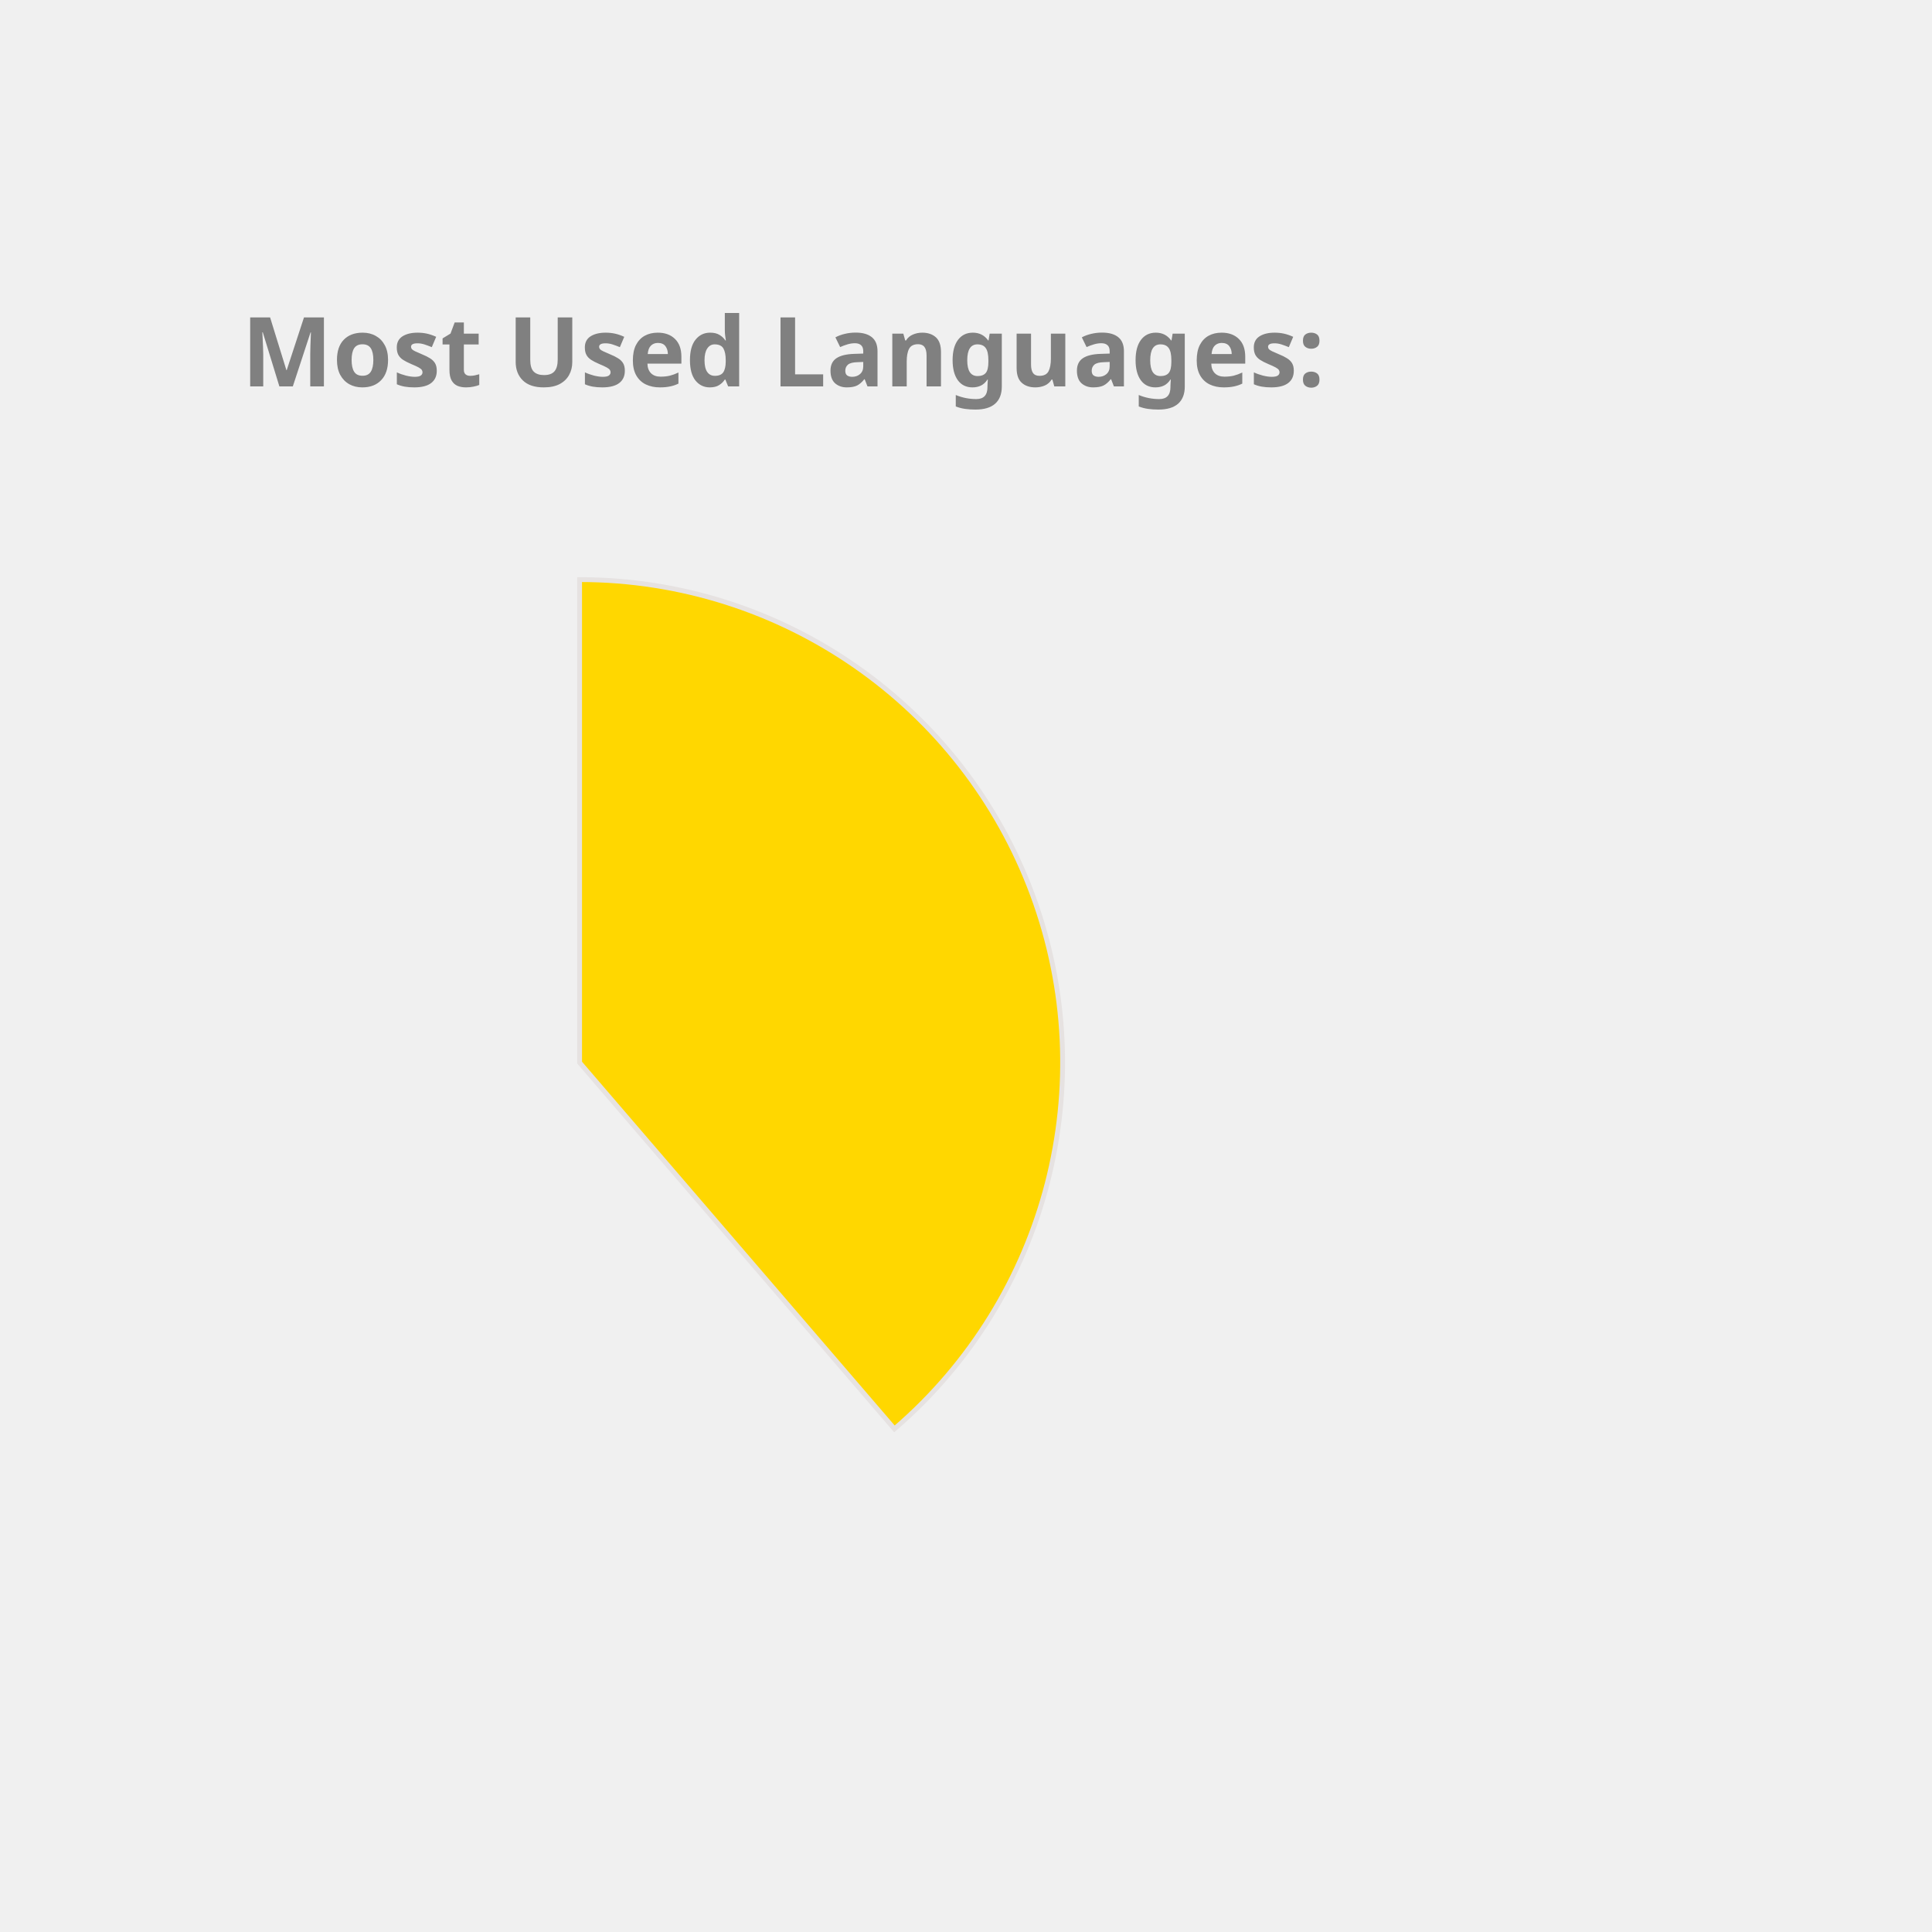
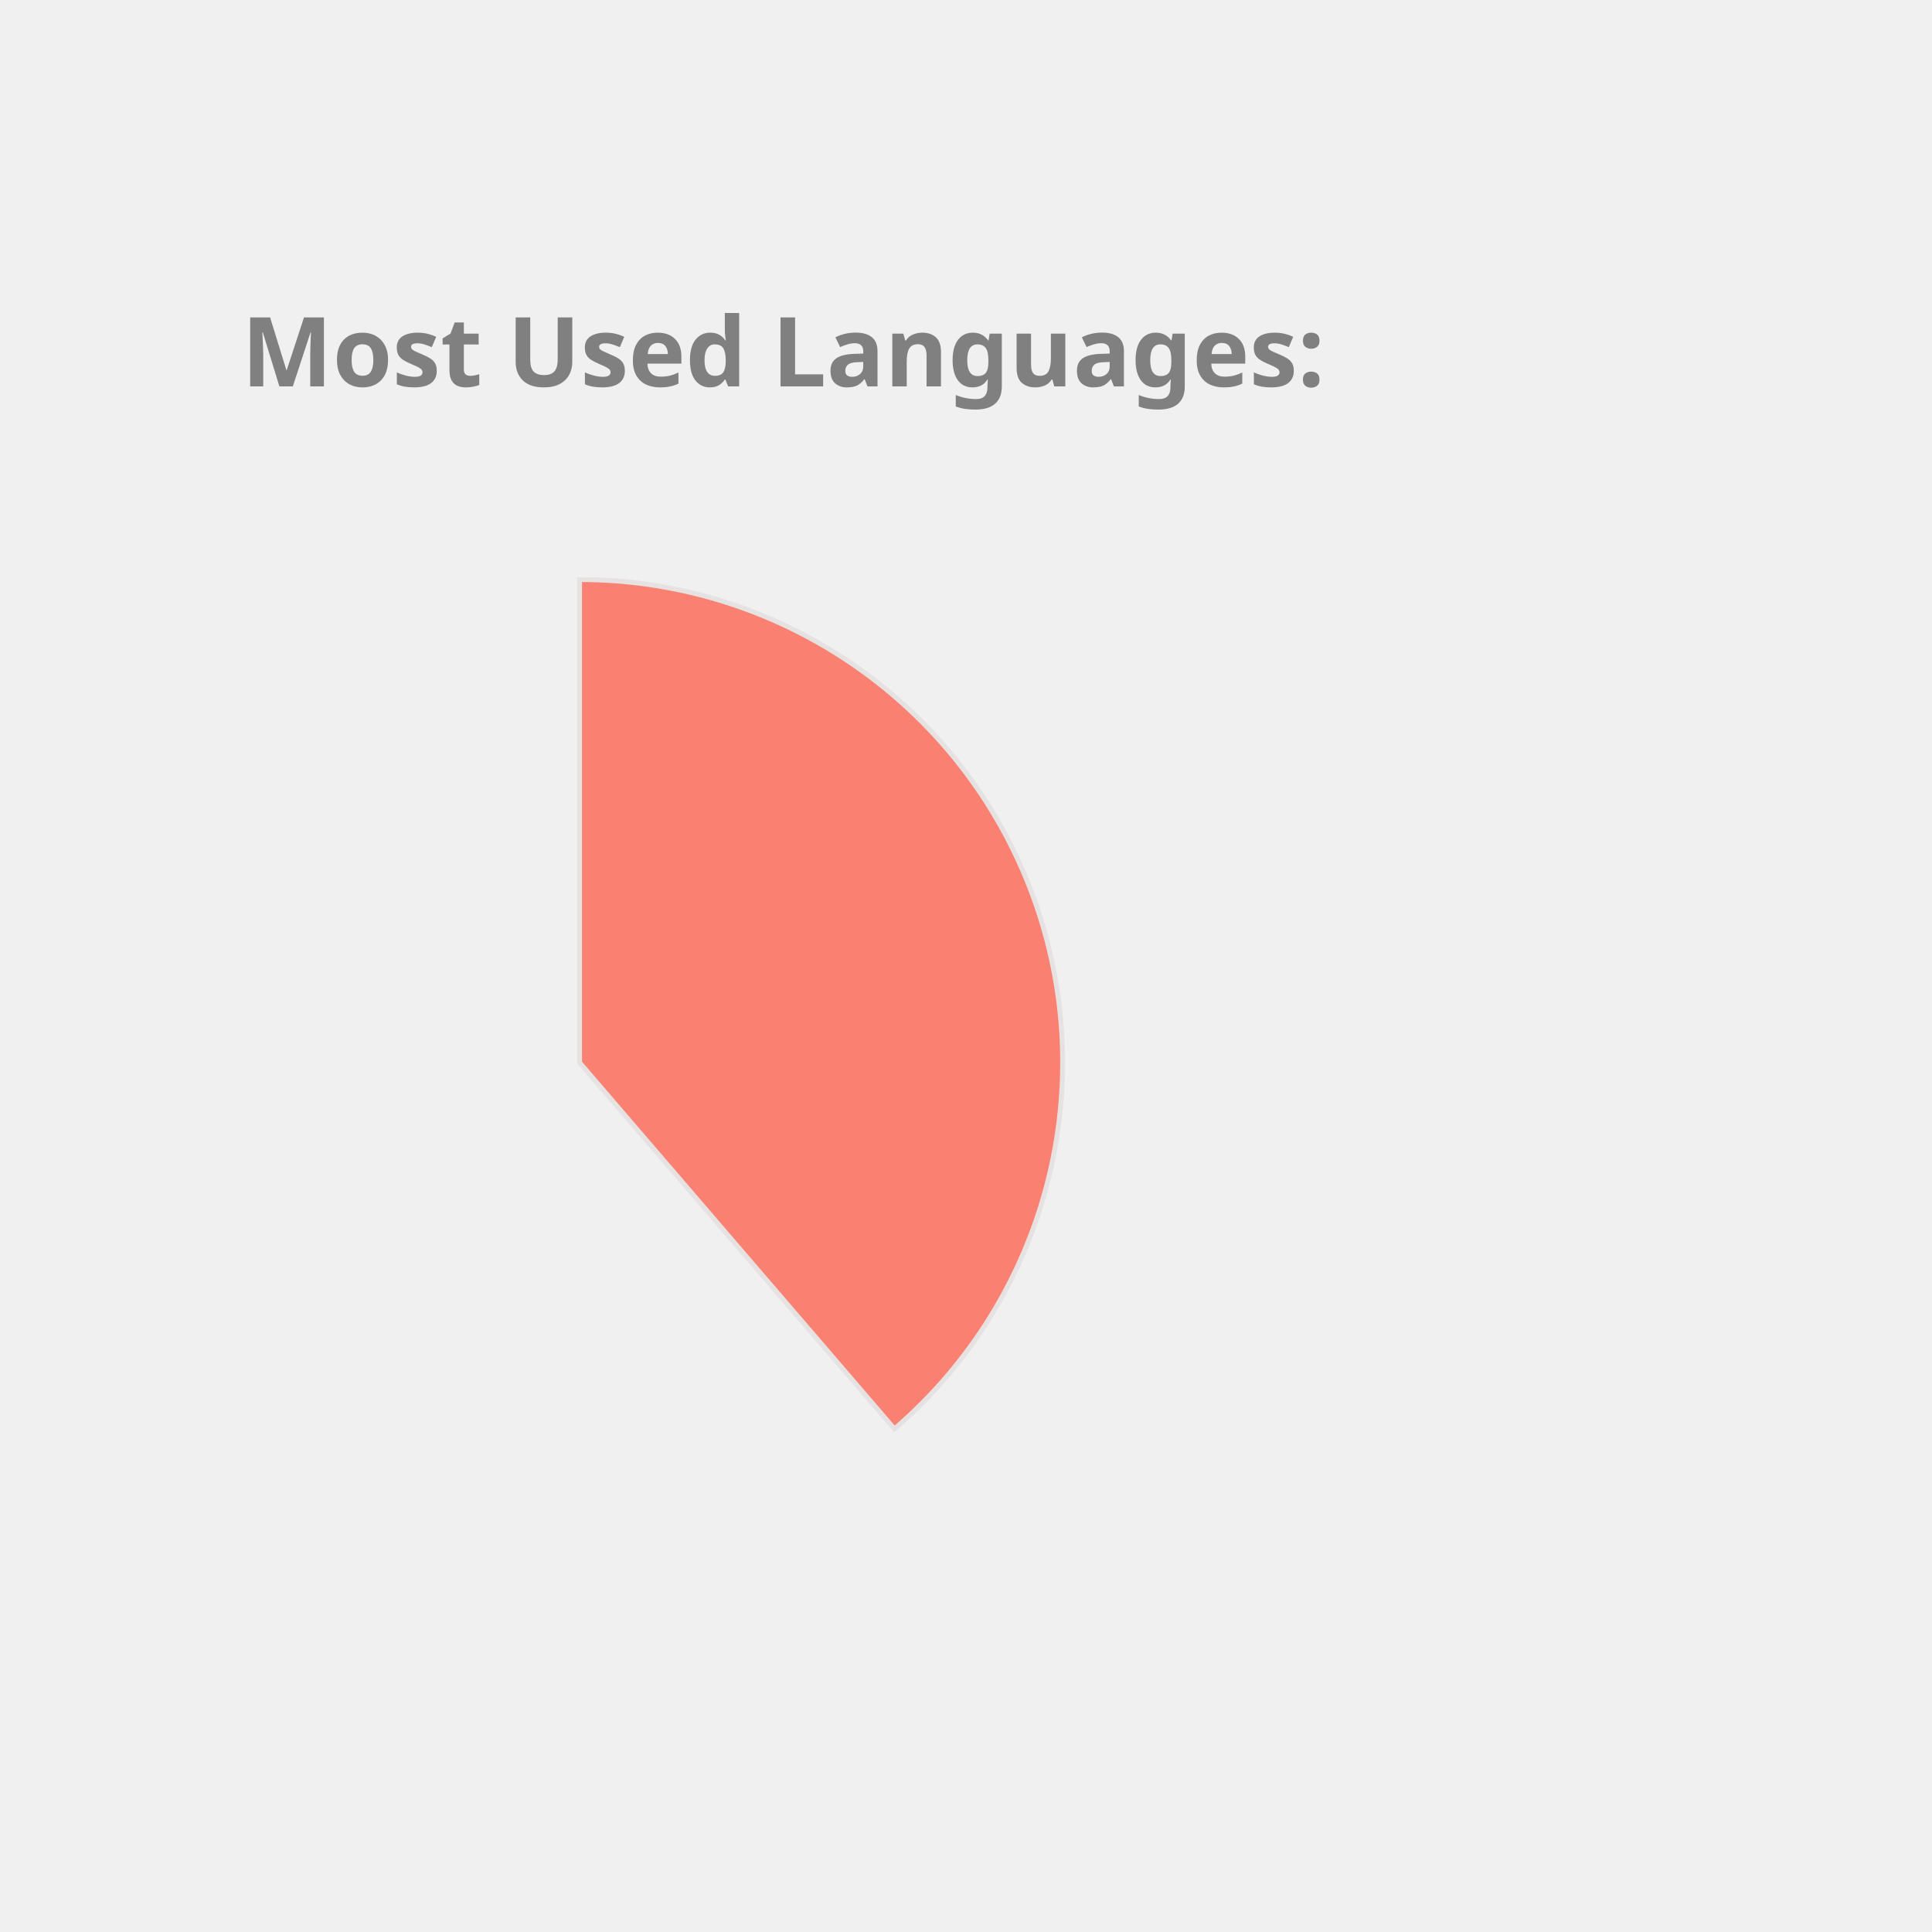
<svg xmlns="http://www.w3.org/2000/svg" height="350px" width="350px" viewBox="0 0 400 400">
  <style> 
        .label {
                font: bold 20px sans-serif;
                color: #404040;
                -webkit-text-stroke: 1px white;
        }

        path {
                stroke: #E6E2E1;
                stroke-width: 1px;
                transform: translate(60px, 100px);
        }

        .path_1 {
                animation: fadeIn 5s linear forwards;
        }

        .path_2 {
                transform: scale(0);
                animation: fadeIn 5s linear forwards 5s;
        }


        
        .path_3 {
                transform: scale(0);
                animation: fadeIn 5s linear forwards 10s;
        }


        .path_4 {
                transform: scale(0);
                animation: fadeIn 5s linear forwards 15s;
        }

        .path_5 {
                transform: scale(0);
                animation: fadeIn 5s linear forwards 20s;
        }

        .path_6 {
                transform: scale(0);
                animation: fadeIn 5s linear forwards 25s;
        }

        .path_7 {
                transform: scale(0);
                animation: fadeIn 5s linear forwards 30s;
        }

        .path_8 {
                transform: scale(0);
                animation: fadeIn 5s linear forwards 35s;
        }

        .path_9 {
                transform: scale(0);
                animation: fadeIn 5s linear forwards 40s;
        }

        .path_10 {
                transform: scale(0);
                animation: fadeIn 5s linear forwards 45s;
        }

        @keyframes fadeIn {
                0% {                        
                        transform: translate(250px, 300px) rotate(0deg) scale(0);
                        
                }
                50% {
                        transform: translate(150px, 220px) rotate(180deg) scale(0.5);
                        
                }
                
                100% {
                        transform: translate(60px, 120px) rotate(360deg) scale(1);
                        
                }
        }
        .txt_1 {
                opacity: 0;
                animation: txtShow 5s linear forwards 0s;
        }

        .txt_2 {
                opacity: 0;
                animation: txtShow 5s linear forwards 5s;
        }

        .txt_3 {
                opacity: 0;
                animation: txtShow 5s linear forwards 10s;
        }

        .txt_4 {
                opacity: 0;
                animation: txtShow 5s linear forwards 15s;
        }

        .txt_5 {
                opacity: 0;
                animation: txtShow 5s linear forwards 20s;
        }

        .txt_6 {
                opacity: 0;
                animation: txtShow 5s linear forwards 25s;
        }

        .txt_7 {
                opacity: 0;
                animation: txtShow 5s linear forwards 30s;
        }

        .txt_8 {
                opacity: 0;
                animation: txtShow 5s linear forwards 35s;
        }

        .txt_9 {
                opacity: 0;
                animation: txtShow 5s linear forwards 40s;
        }

        .txt_10 {
                opacity: 0;
                animation: txtShow 5s linear forwards 45s;
        }

        @keyframes txtShow {
                0% {                        
                        opacity: 0;
                        transform: translate(0px, 0px) scale(0);
                }
                100% {
                        opacity: 1;
                        transform: translate(0px, 0px) scale(1);
                        
                }
        }
</style>
-   <path class="path_1" d="M 60,120 L 60,20 A 100,100 0 0 1 125.183,195.836 Z" fill="Gold" stroke="#fff" stroke-width="2" />
-   <text class="txt_1" x="260" y="150" fill="Gold" stroke="Gold" stroke-width="1">Java</text>
-   <path class="path_2" d="M 60,120 L 125.183,195.836 A 100,100 0 0 1 -20.531,179.286 Z" fill="DarkKhaki" stroke="#fff" stroke-width="2" />
-   <text class="txt_2" x="260" y="170" fill="DarkKhaki" stroke="DarkKhaki" stroke-width="1">TypeScript</text>
-   <path class="path_3" d="M 60,120 L -20.531,179.286 A 100,100 0 0 1 -27.631,71.825 Z" fill="SteelBlue" stroke="#fff" stroke-width="2" />
-   <text class="txt_3" x="260" y="190" fill="SteelBlue" stroke="SteelBlue" stroke-width="1">JavaScript</text>
-   <path class="path_4" d="M 60,120 L -27.631,71.825 A 100,100 0 0 1 -10.265,48.846 Z" fill="DodgerBlue" stroke="#fff" stroke-width="2" />
-   <text class="txt_4" x="260" y="210" fill="DodgerBlue" stroke="DodgerBlue" stroke-width="1">HTML</text>
+   <path class="path_1" d="M 60,120 L 60,20 A 100,100 0 0 1 125.183,195.836 Z" fill="Salmon" stroke="#fff" stroke-width="2" />
+   <text class="txt_1" x="260" y="150" fill="Salmon" stroke="Salmon" stroke-width="1">Java</text>
+   <path class="path_2" d="M 60,120 L 125.183,195.836 A 100,100 0 0 1 -20.531,179.286 Z" fill="SteelBlue" stroke="#fff" stroke-width="2" />
+   <text class="txt_2" x="260" y="170" fill="SteelBlue" stroke="SteelBlue" stroke-width="1">TypeScript</text>
+   <path class="path_3" d="M 60,120 L -20.531,179.286 A 100,100 0 0 1 -27.631,71.825 Z" fill="Tomato" stroke="#fff" stroke-width="2" />
+   <text class="txt_3" x="260" y="190" fill="Tomato" stroke="Tomato" stroke-width="1">JavaScript</text>
+   <path class="path_4" d="M 60,120 L -27.631,71.825 A 100,100 0 0 1 -10.265,48.846 Z" fill="Tan" stroke="#fff" stroke-width="2" />
+   <text class="txt_4" x="260" y="210" fill="Tan" stroke="Tan" stroke-width="1">HTML</text>
  <path class="path_5" d="M 60,120 L -10.265,48.846 A 100,100 0 0 1 11.825,32.369 Z" fill="RoyalBlue" stroke="#fff" stroke-width="2" />
  <text class="txt_5" x="260" y="230" fill="RoyalBlue" stroke="RoyalBlue" stroke-width="1">Sass</text>
-   <path class="path_6" d="M 60,120 L 11.825,32.369 A 100,100 0 0 1 32.705,23.797 Z" fill="Pink" stroke="#fff" stroke-width="2" />
-   <text class="txt_6" x="260" y="250" fill="Pink" stroke="Pink" stroke-width="1">CSS</text>
-   <path class="path_7" d="M 60,120 L 32.705,23.797 A 100,100 0 0 1 42.498,21.544 Z" fill="Crimson" stroke="#fff" stroke-width="2" />
-   <text class="txt_7" x="260" y="270" fill="Crimson" stroke="Crimson" stroke-width="1">Python</text>
-   <path class="path_8" d="M 60,120 L 42.498,21.544 A 100,100 0 0 1 51.841,20.333 Z" fill="MediumAquaMarine" stroke="#fff" stroke-width="2" />
-   <text class="txt_8" x="260" y="290" fill="MediumAquaMarine" stroke="MediumAquaMarine" stroke-width="1">Batchfile</text>
-   <path class="path_9" d="M 60,120 L 51.841,20.333 A 100,100 0 0 1 56.231,20.071 Z" fill="Orchid" stroke="#fff" stroke-width="2" />
-   <text class="txt_9" x="260" y="310" fill="Orchid" stroke="Orchid" stroke-width="1">Mustache</text>
-   <path class="path_10" d="M 60,120 L 56.231,20.071 A 100,100 0 0 1 58.743,20.008 Z" fill="LightSeaGreen" stroke="#fff" stroke-width="2" />
-   <text class="txt_10" x="260" y="330" fill="LightSeaGreen" stroke="LightSeaGreen" stroke-width="1">SCSS</text>
+   <path class="path_6" d="M 60,120 L 11.825,32.369 A 100,100 0 0 1 32.705,23.797 Z" fill="Chocolate" stroke="#fff" stroke-width="2" />
+   <text class="txt_6" x="260" y="250" fill="Chocolate" stroke="Chocolate" stroke-width="1">CSS</text>
+   <path class="path_7" d="M 60,120 L 32.705,23.797 A 100,100 0 0 1 42.498,21.544 Z" fill="LightSeaGreen" stroke="#fff" stroke-width="2" />
+   <text class="txt_7" x="260" y="270" fill="LightSeaGreen" stroke="LightSeaGreen" stroke-width="1">Python</text>
+   <path class="path_8" d="M 60,120 L 42.498,21.544 A 100,100 0 0 1 51.841,20.333 Z" fill="CornflowerBlue" stroke="#fff" stroke-width="2" />
+   <text class="txt_8" x="260" y="290" fill="CornflowerBlue" stroke="CornflowerBlue" stroke-width="1">Batchfile</text>
+   <path class="path_9" d="M 60,120 L 51.841,20.333 A 100,100 0 0 1 56.231,20.071 Z" fill="MediumSlateBlue" stroke="#fff" stroke-width="2" />
+   <text class="txt_9" x="260" y="310" fill="MediumSlateBlue" stroke="MediumSlateBlue" stroke-width="1">Mustache</text>
+   <path class="path_10" d="M 60,120 L 56.231,20.071 A 100,100 0 0 1 58.743,20.008 Z" fill="MediumTurquoise" stroke="#fff" stroke-width="2" />
+   <text class="txt_10" x="260" y="330" fill="MediumTurquoise" stroke="MediumTurquoise" stroke-width="1">SCSS</text>
  <g class="label">
    <text x="50" y="80" fill="grey">Most Used Languages:</text>
  </g>
</svg>
